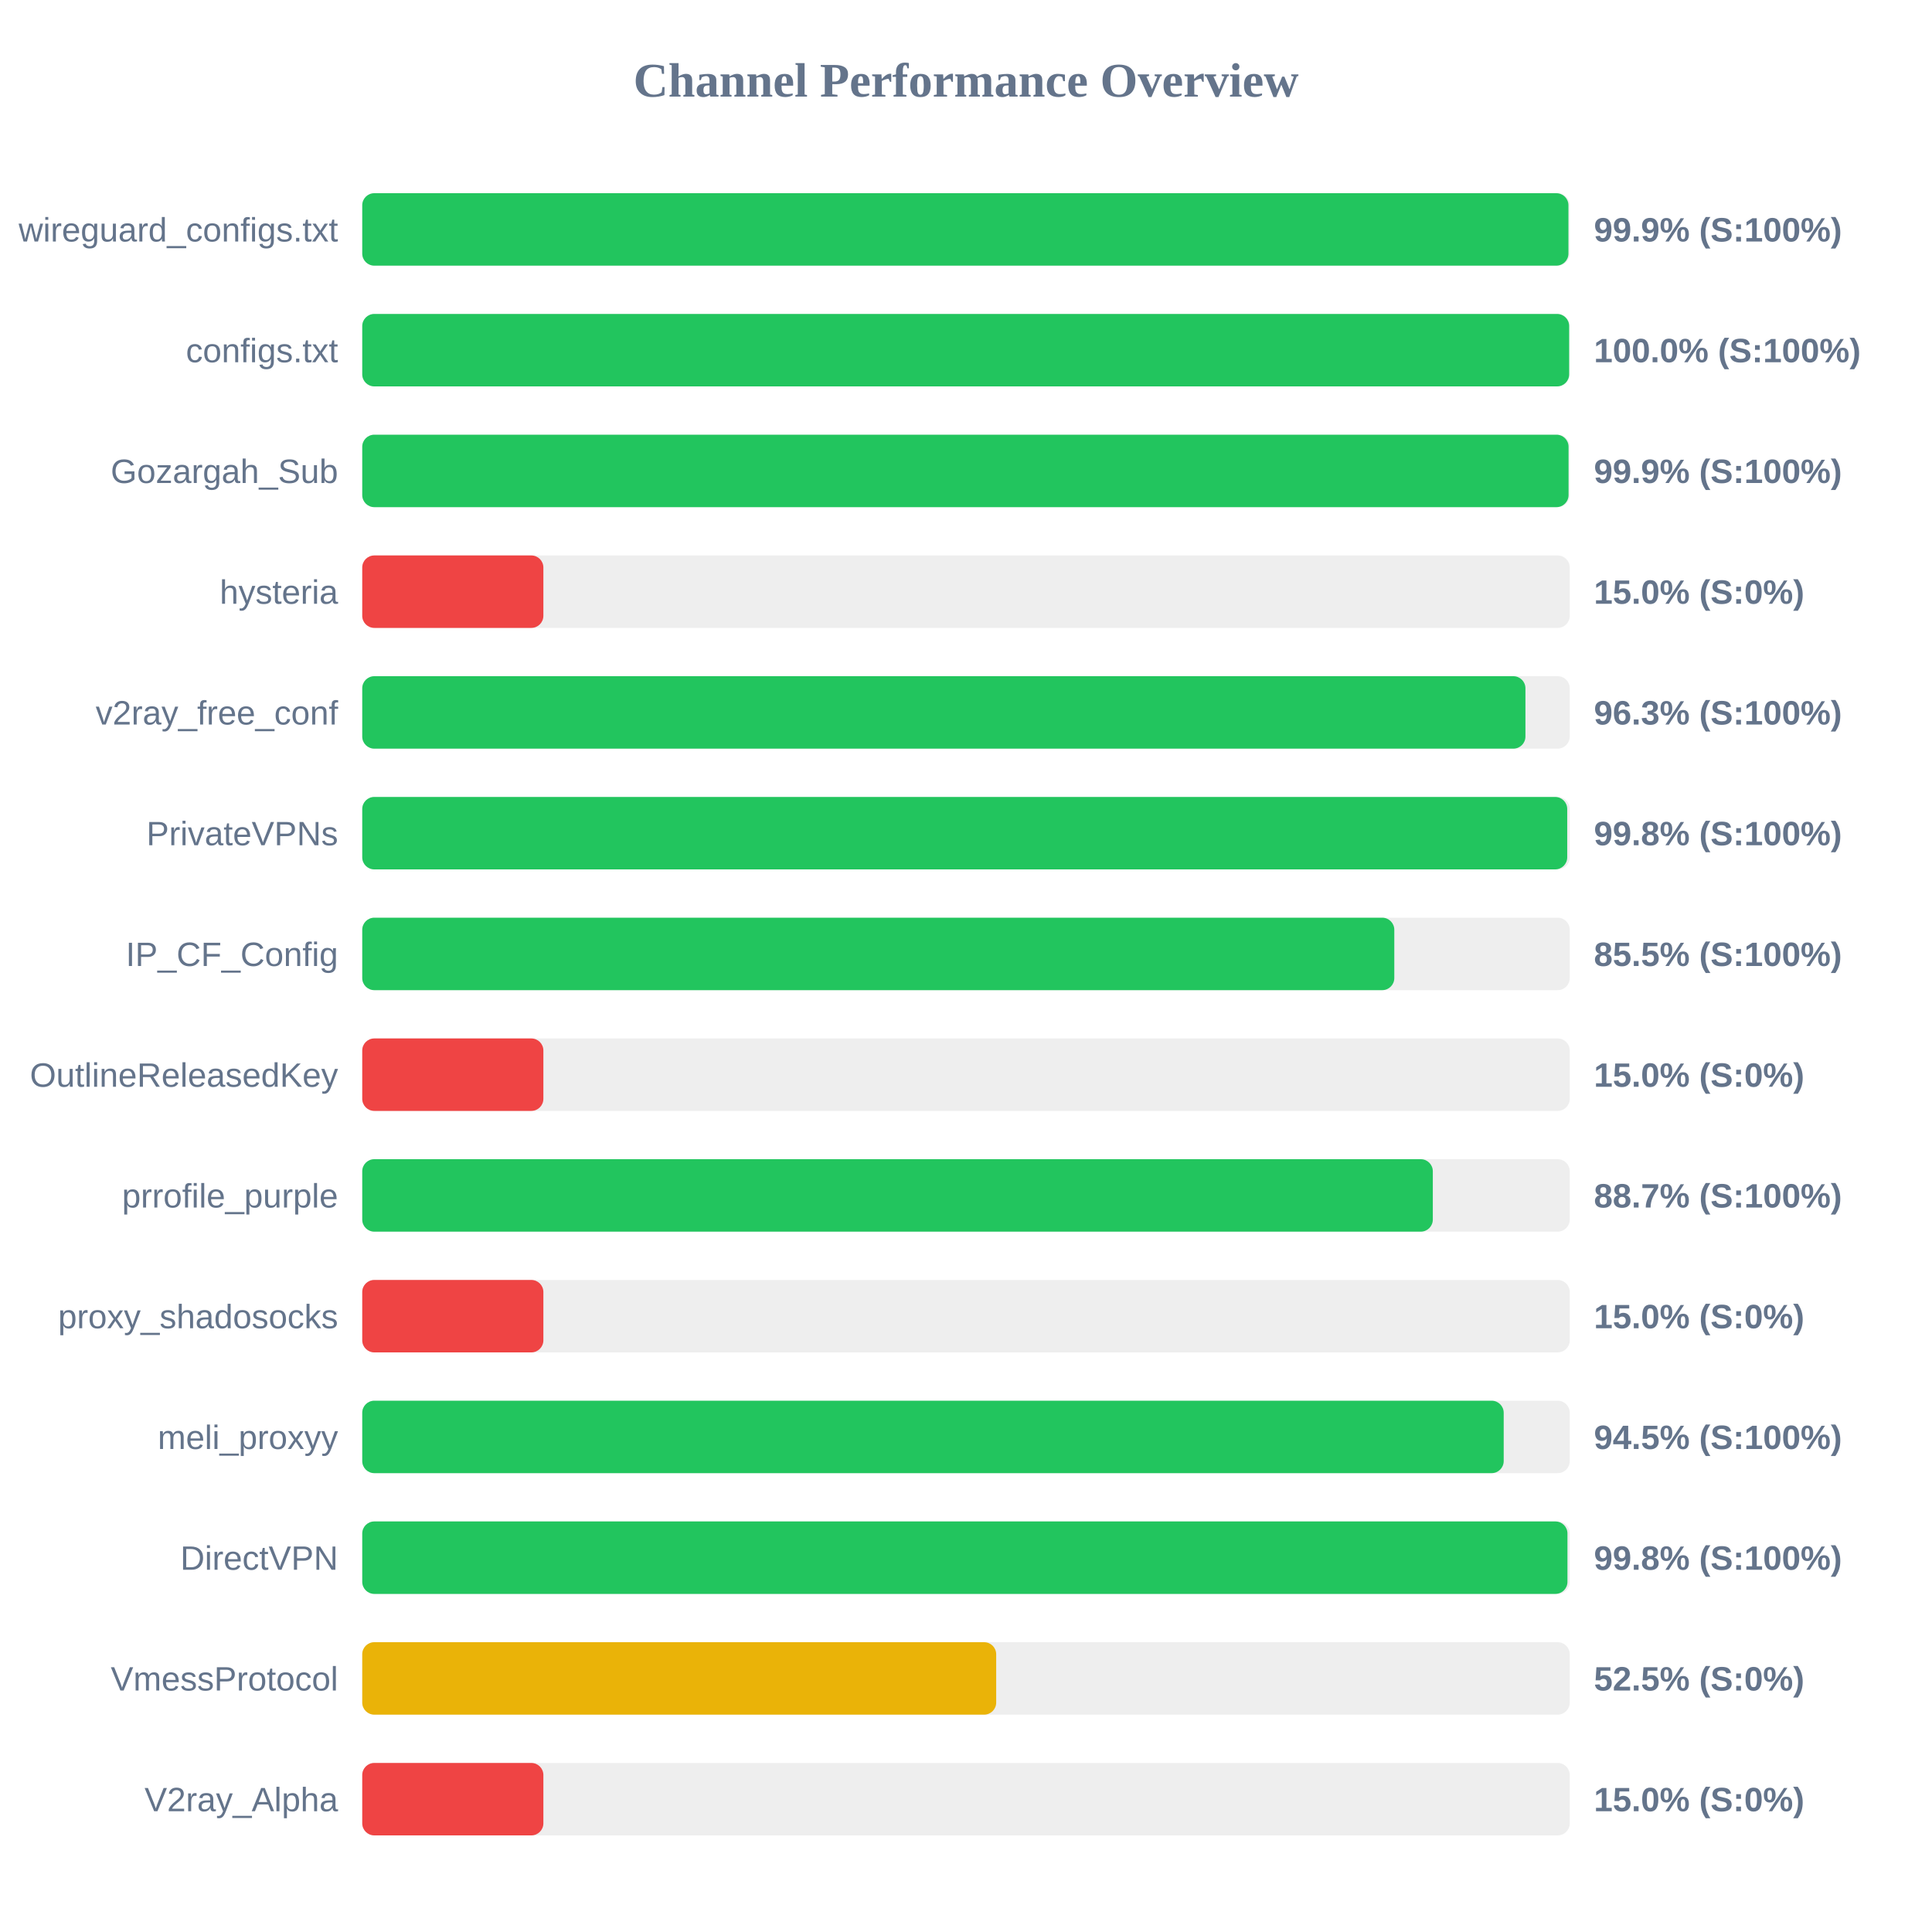
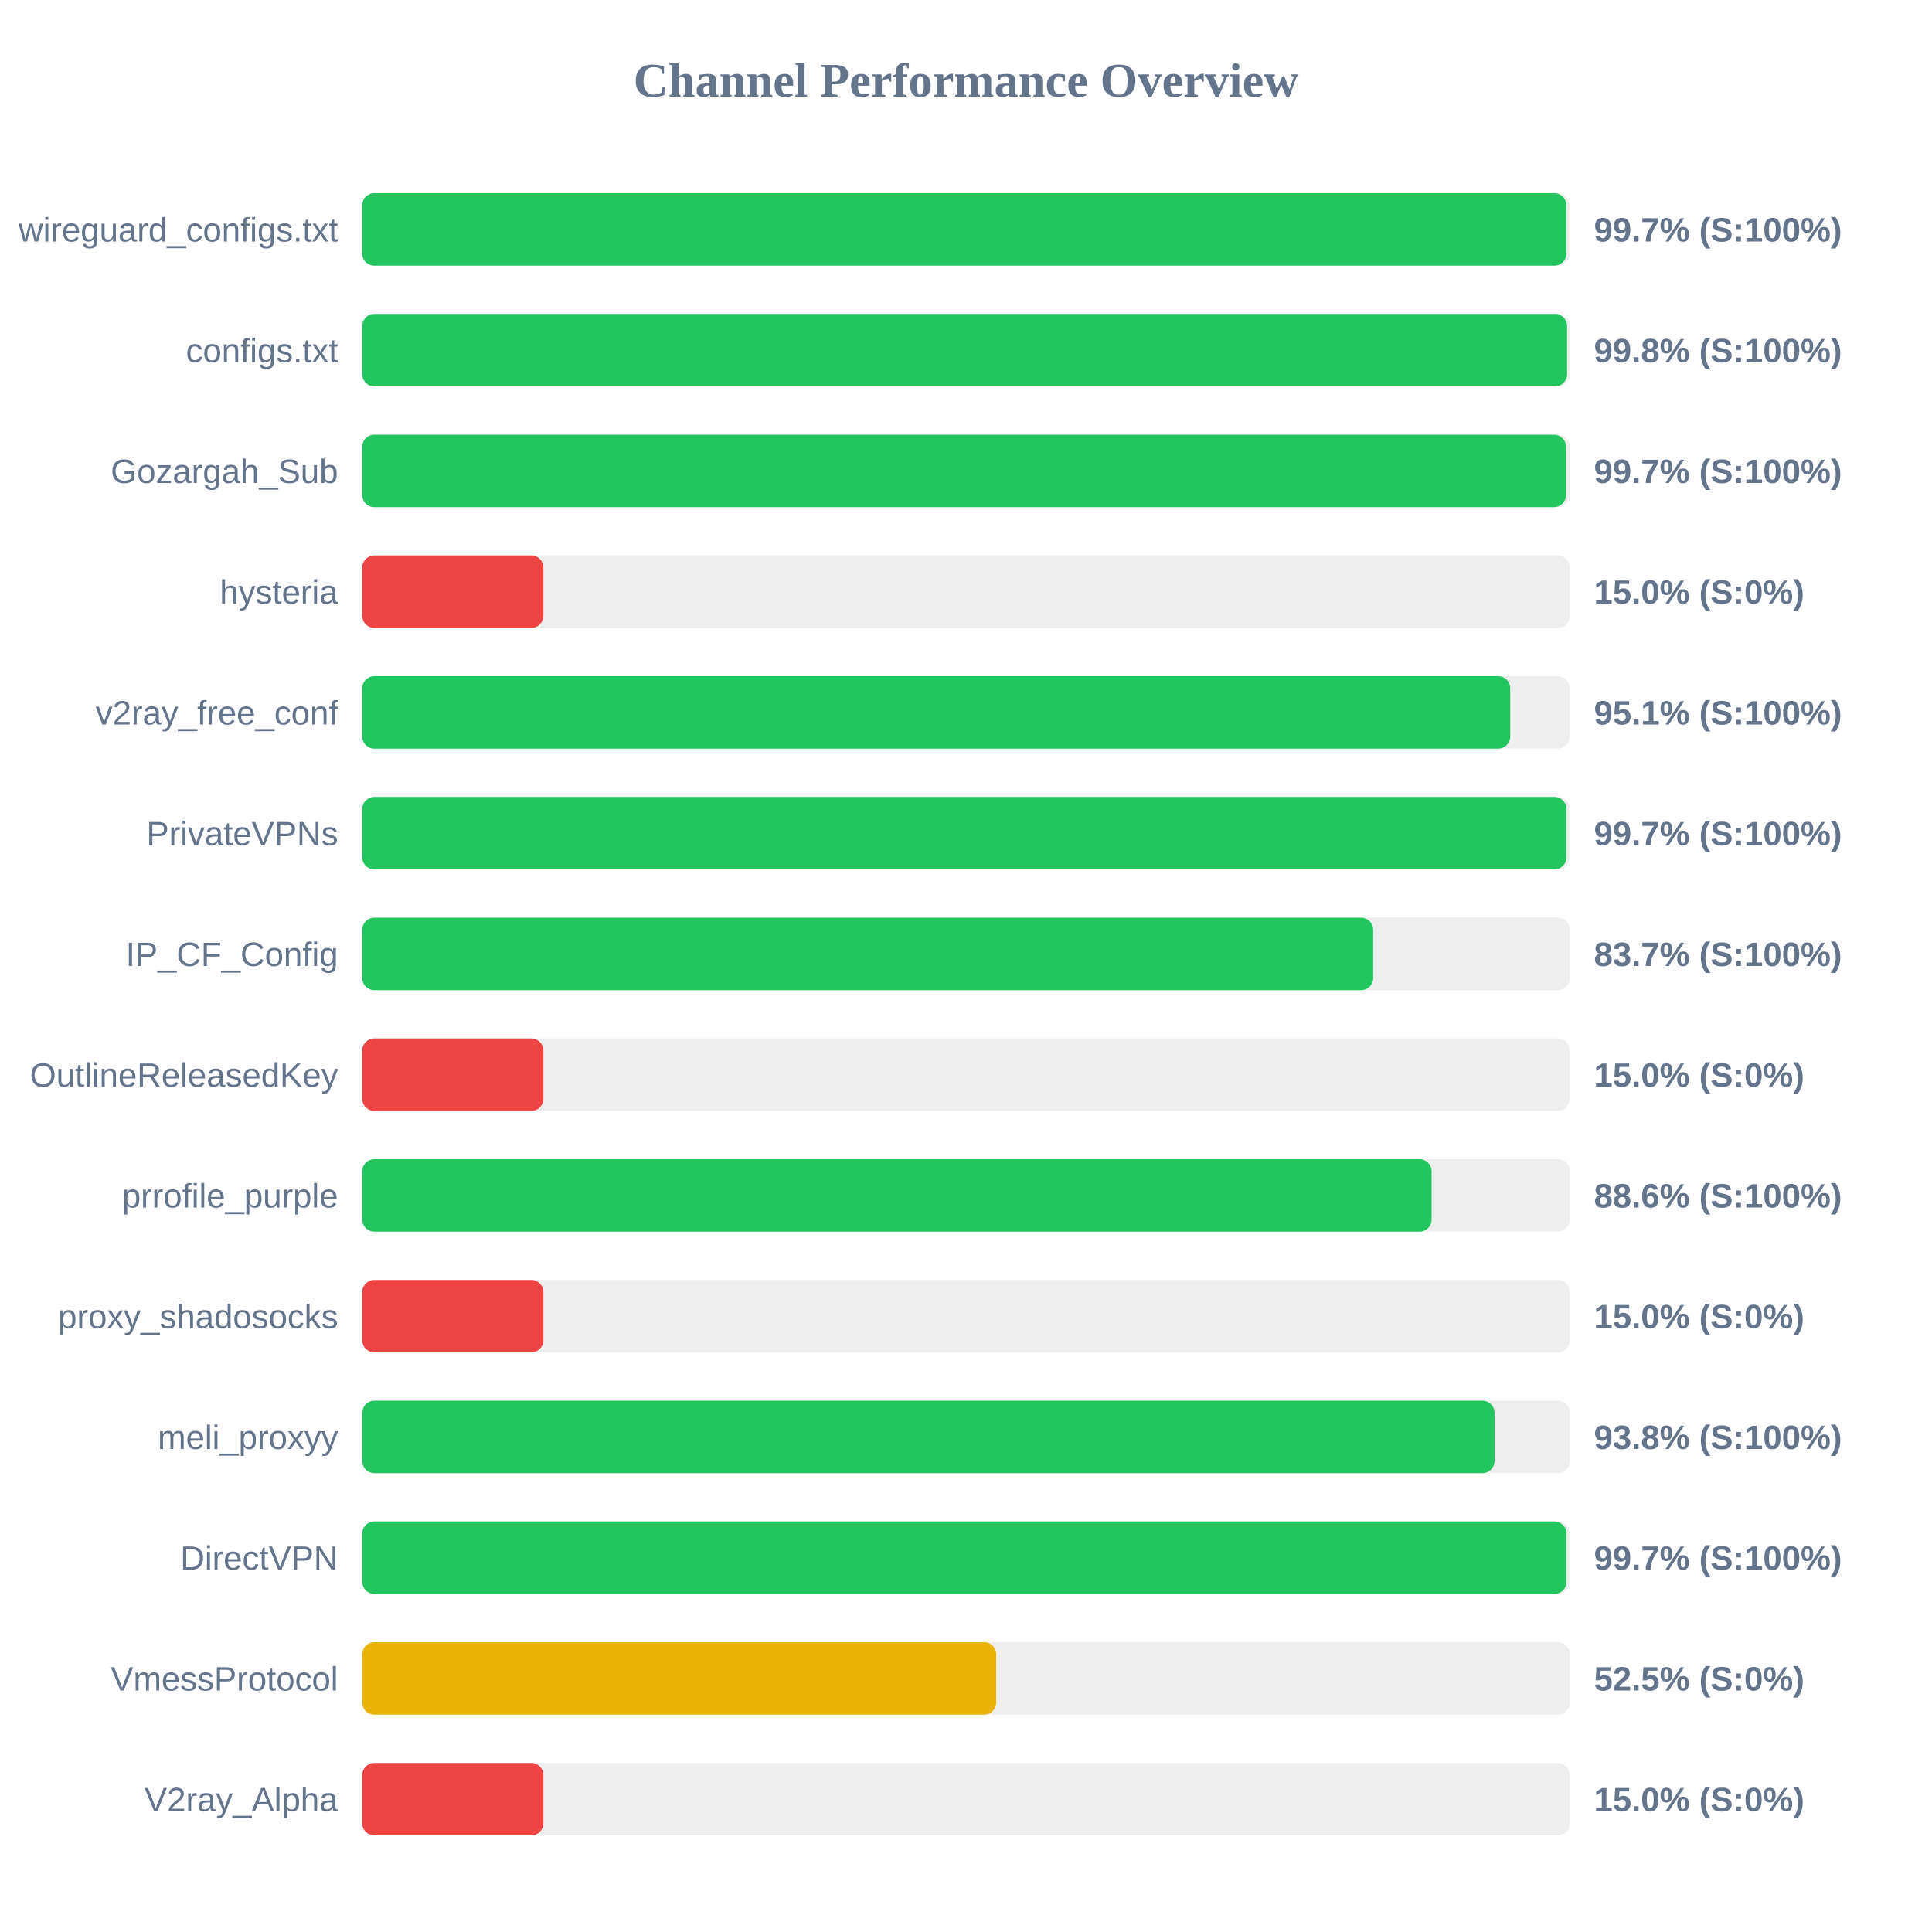
<svg xmlns="http://www.w3.org/2000/svg" width="800" height="800" version="1.1">
  <style>
        .row { font: 14px Arial; fill: #64748b; }
        .score { font: bold 14px Arial; fill: #64748b; }
    </style>
  <text x="400" y="40" text-anchor="middle" font-size="20px" font-weight="bold" fill="#64748b">Channel Performance Overview</text>
  <rect x="150" y="80" width="500" height="30" fill="#eee" rx="5" />
-   <rect x="150" y="80" width="499.45" height="30" fill="#22c55e" rx="5" />
+   <rect x="150" y="80" width="498.6" height="30" fill="#22c55e" rx="5" />
  <text x="140" y="100" text-anchor="end" class="row">wireguard_configs.txt</text>
-   <text x="660" y="100" text-anchor="start" class="score">99.9% (S:100%)</text>
+   <text x="660" y="100" text-anchor="start" class="score">99.7% (S:100%)</text>
  <rect x="150" y="130" width="500" height="30" fill="#eee" rx="5" />
-   <rect x="150" y="130" width="499.75" height="30" fill="#22c55e" rx="5" />
+   <rect x="150" y="130" width="498.9" height="30" fill="#22c55e" rx="5" />
  <text x="140" y="150" text-anchor="end" class="row">configs.txt</text>
-   <text x="660" y="150" text-anchor="start" class="score">100.0% (S:100%)</text>
+   <text x="660" y="150" text-anchor="start" class="score">99.8% (S:100%)</text>
  <rect x="150" y="180" width="500" height="30" fill="#eee" rx="5" />
-   <rect x="150" y="180" width="499.5" height="30" fill="#22c55e" rx="5" />
+   <rect x="150" y="180" width="498.45" height="30" fill="#22c55e" rx="5" />
  <text x="140" y="200" text-anchor="end" class="row">Gozargah_Sub</text>
-   <text x="660" y="200" text-anchor="start" class="score">99.9% (S:100%)</text>
+   <text x="660" y="200" text-anchor="start" class="score">99.7% (S:100%)</text>
  <rect x="150" y="230" width="500" height="30" fill="#eee" rx="5" />
  <rect x="150" y="230" width="75.0" height="30" fill="#ef4444" rx="5" />
  <text x="140" y="250" text-anchor="end" class="row">hysteria</text>
  <text x="660" y="250" text-anchor="start" class="score">15.0% (S:0%)</text>
  <rect x="150" y="280" width="500" height="30" fill="#eee" rx="5" />
-   <rect x="150" y="280" width="481.65" height="30" fill="#22c55e" rx="5" />
+   <rect x="150" y="280" width="475.35" height="30" fill="#22c55e" rx="5" />
  <text x="140" y="300" text-anchor="end" class="row">v2ray_free_conf</text>
-   <text x="660" y="300" text-anchor="start" class="score">96.3% (S:100%)</text>
+   <text x="660" y="300" text-anchor="start" class="score">95.1% (S:100%)</text>
  <rect x="150" y="330" width="500" height="30" fill="#eee" rx="5" />
-   <rect x="150" y="330" width="498.95" height="30" fill="#22c55e" rx="5" />
+   <rect x="150" y="330" width="498.65" height="30" fill="#22c55e" rx="5" />
  <text x="140" y="350" text-anchor="end" class="row">PrivateVPNs</text>
-   <text x="660" y="350" text-anchor="start" class="score">99.8% (S:100%)</text>
+   <text x="660" y="350" text-anchor="start" class="score">99.7% (S:100%)</text>
  <rect x="150" y="380" width="500" height="30" fill="#eee" rx="5" />
-   <rect x="150" y="380" width="427.35" height="30" fill="#22c55e" rx="5" />
+   <rect x="150" y="380" width="418.6" height="30" fill="#22c55e" rx="5" />
  <text x="140" y="400" text-anchor="end" class="row">IP_CF_Config</text>
-   <text x="660" y="400" text-anchor="start" class="score">85.5% (S:100%)</text>
+   <text x="660" y="400" text-anchor="start" class="score">83.7% (S:100%)</text>
  <rect x="150" y="430" width="500" height="30" fill="#eee" rx="5" />
  <rect x="150" y="430" width="75.0" height="30" fill="#ef4444" rx="5" />
  <text x="140" y="450" text-anchor="end" class="row">OutlineReleasedKey</text>
  <text x="660" y="450" text-anchor="start" class="score">15.0% (S:0%)</text>
  <rect x="150" y="480" width="500" height="30" fill="#eee" rx="5" />
-   <rect x="150" y="480" width="443.3" height="30" fill="#22c55e" rx="5" />
+   <rect x="150" y="480" width="442.8" height="30" fill="#22c55e" rx="5" />
  <text x="140" y="500" text-anchor="end" class="row">prrofile_purple</text>
-   <text x="660" y="500" text-anchor="start" class="score">88.7% (S:100%)</text>
+   <text x="660" y="500" text-anchor="start" class="score">88.6% (S:100%)</text>
  <rect x="150" y="530" width="500" height="30" fill="#eee" rx="5" />
  <rect x="150" y="530" width="75.0" height="30" fill="#ef4444" rx="5" />
  <text x="140" y="550" text-anchor="end" class="row">proxy_shadosocks</text>
  <text x="660" y="550" text-anchor="start" class="score">15.0% (S:0%)</text>
  <rect x="150" y="580" width="500" height="30" fill="#eee" rx="5" />
-   <rect x="150" y="580" width="472.65" height="30" fill="#22c55e" rx="5" />
+   <rect x="150" y="580" width="468.85" height="30" fill="#22c55e" rx="5" />
  <text x="140" y="600" text-anchor="end" class="row">meli_proxyy</text>
-   <text x="660" y="600" text-anchor="start" class="score">94.5% (S:100%)</text>
+   <text x="660" y="600" text-anchor="start" class="score">93.8% (S:100%)</text>
  <rect x="150" y="630" width="500" height="30" fill="#eee" rx="5" />
-   <rect x="150" y="630" width="499.05" height="30" fill="#22c55e" rx="5" />
+   <rect x="150" y="630" width="498.65" height="30" fill="#22c55e" rx="5" />
  <text x="140" y="650" text-anchor="end" class="row">DirectVPN</text>
-   <text x="660" y="650" text-anchor="start" class="score">99.8% (S:100%)</text>
+   <text x="660" y="650" text-anchor="start" class="score">99.7% (S:100%)</text>
  <rect x="150" y="680" width="500" height="30" fill="#eee" rx="5" />
  <rect x="150" y="680" width="262.5" height="30" fill="#eab308" rx="5" />
  <text x="140" y="700" text-anchor="end" class="row">VmessProtocol</text>
  <text x="660" y="700" text-anchor="start" class="score">52.5% (S:0%)</text>
  <rect x="150" y="730" width="500" height="30" fill="#eee" rx="5" />
  <rect x="150" y="730" width="75.0" height="30" fill="#ef4444" rx="5" />
  <text x="140" y="750" text-anchor="end" class="row">V2ray_Alpha</text>
  <text x="660" y="750" text-anchor="start" class="score">15.0% (S:0%)</text>
</svg>
